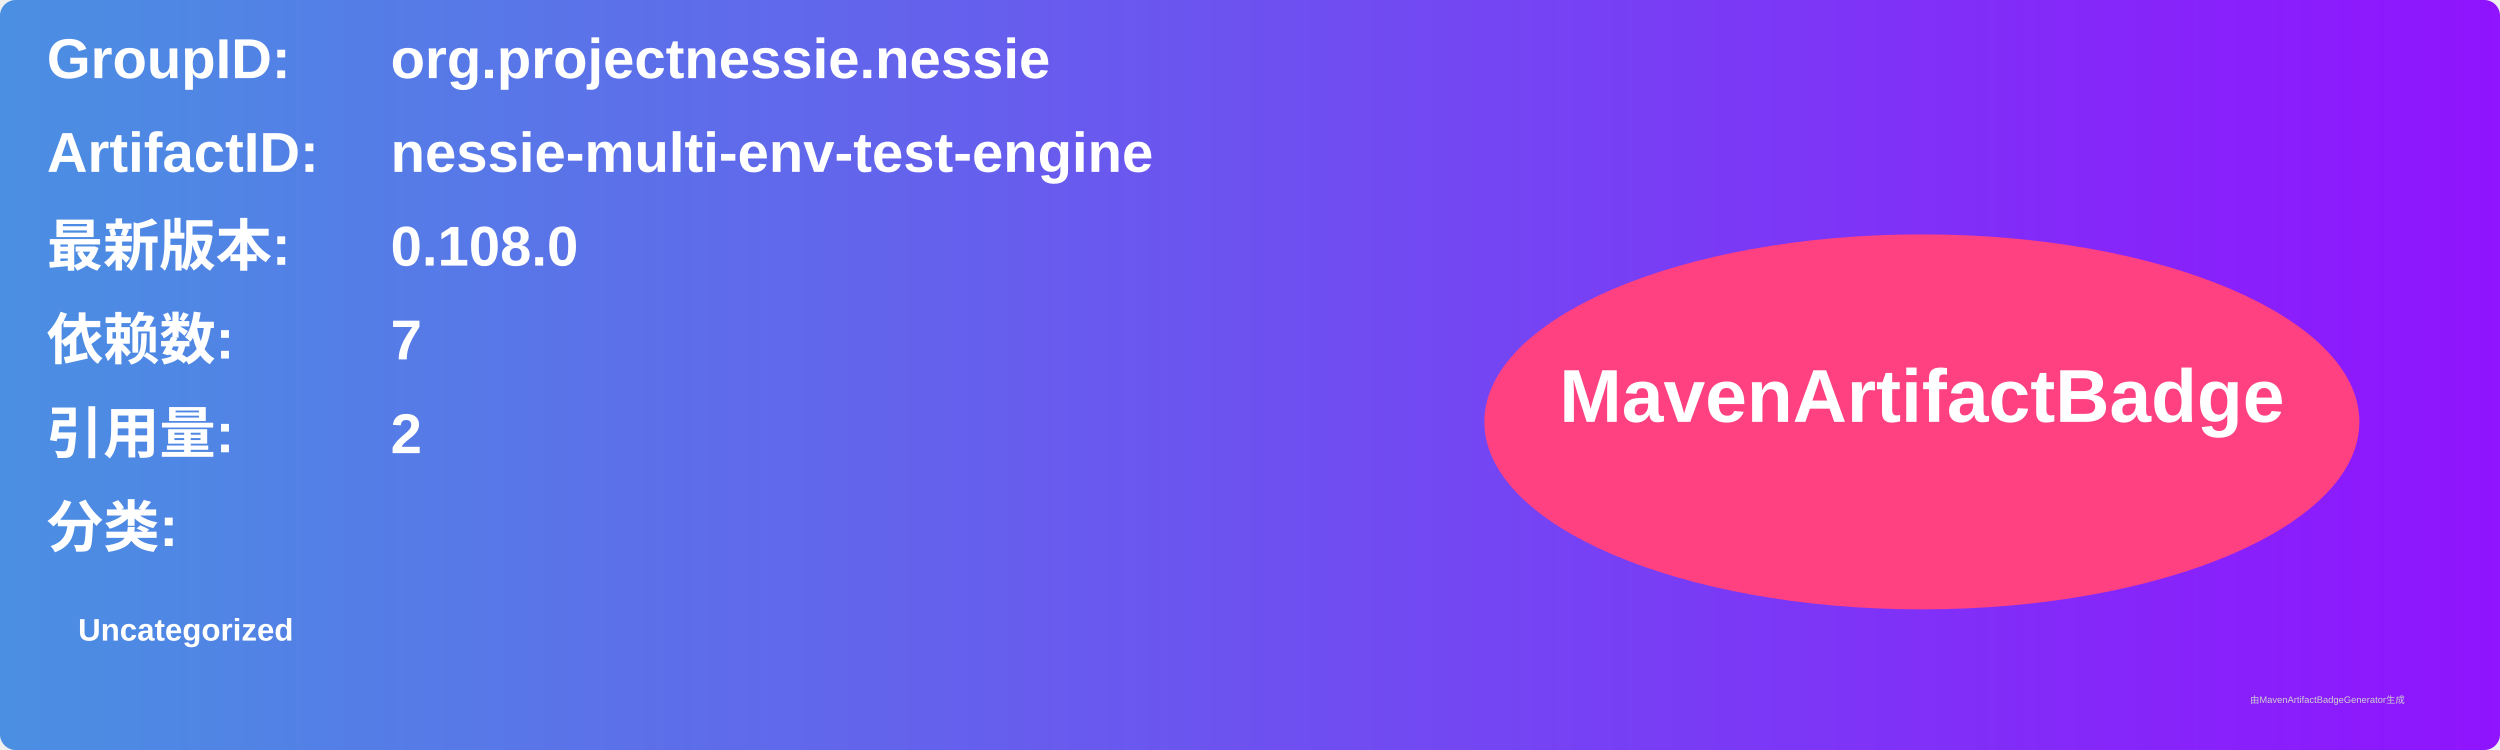
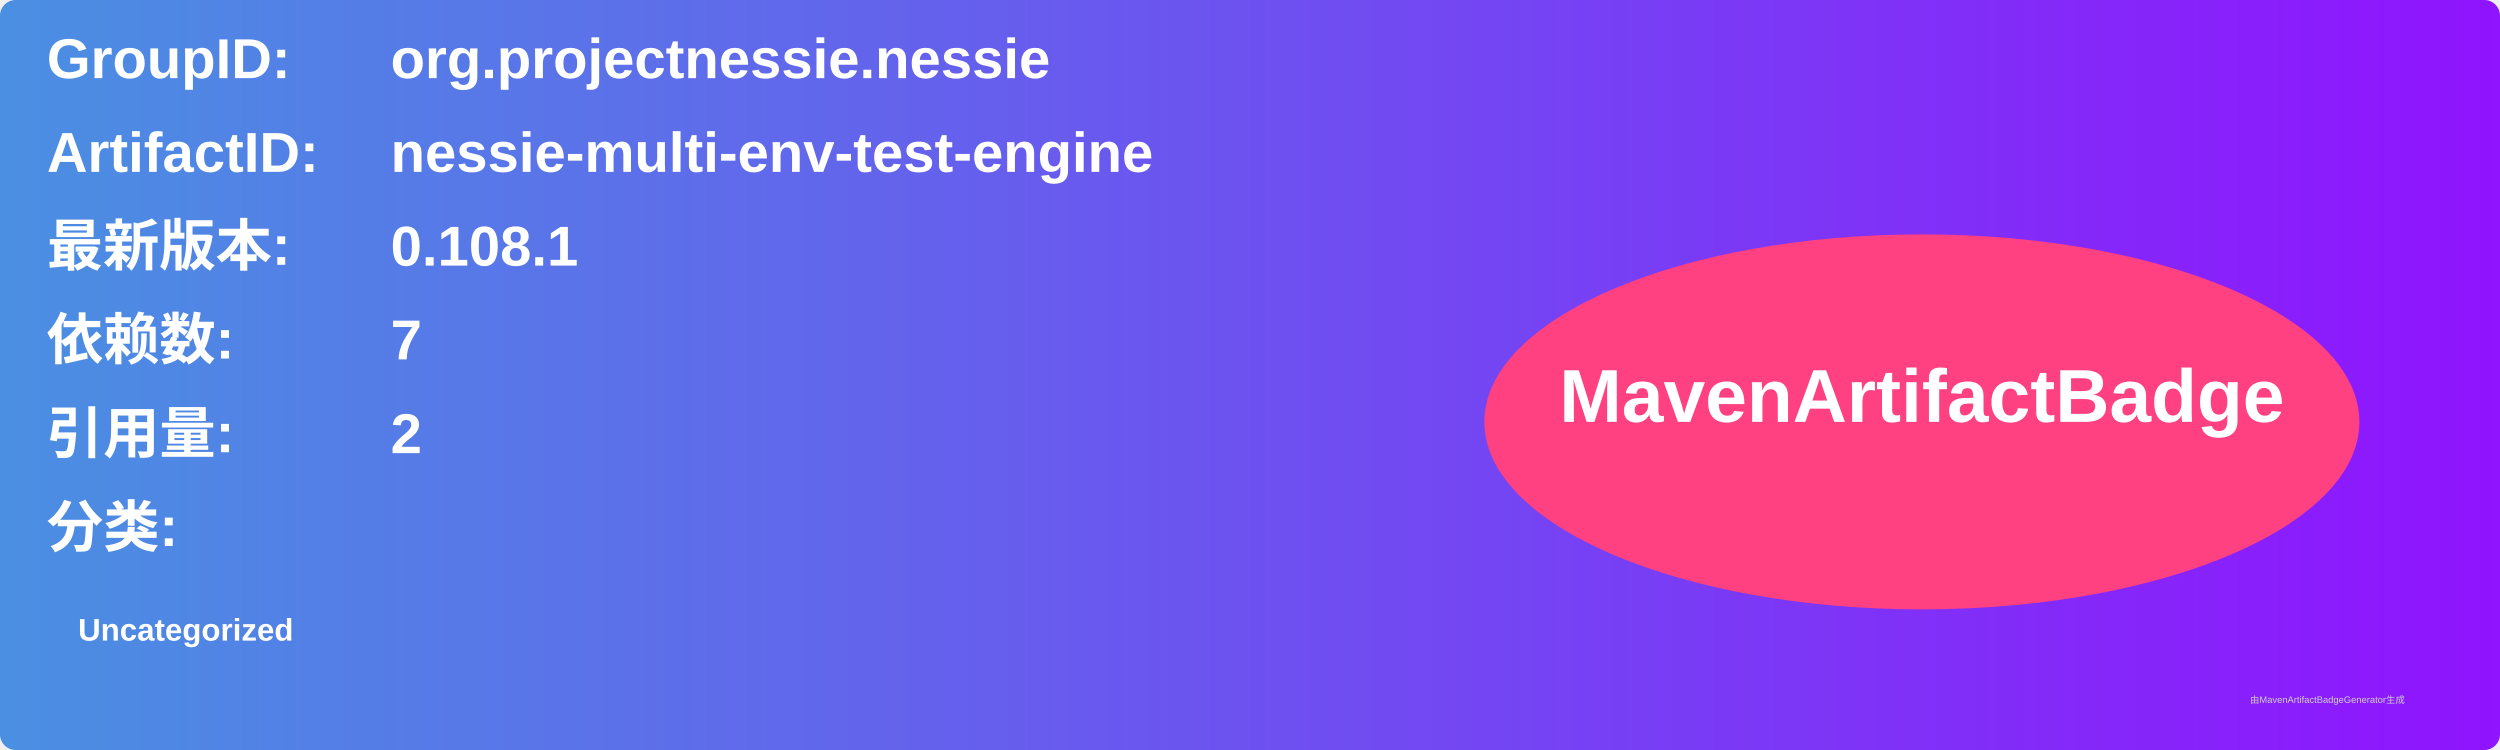
<svg xmlns="http://www.w3.org/2000/svg" width="800" height="240" viewBox="0 0 800 240">
  <linearGradient id="grad" x1="0%" y1="0%" x2="100%" y2="0%">
    <stop offset="0%" stop-color="#4a90e2" />
    <stop offset="100%" stop-color="#9013fe" />
  </linearGradient>
  <rect width="100%" height="100%" rx="5" ry="5" fill="url(#grad)" />
  <g transform="translate(15, 15)">
    <text x="0" y="10" font-family="Arial" font-size="18" fill="white" font-weight="bold" width="260">GroupID:</text>
    <text x="110" y="10" font-family="Arial" font-size="18" fill="white" font-weight="bold" width="460">org.projectnessie.nessie</text>
    <text x="0" y="40" font-family="Arial" font-size="18" fill="white" font-weight="bold" width="260">ArtifactID:</text>
    <text x="110" y="40" font-family="Arial" font-size="18" fill="white" font-weight="bold" width="460">nessie-multi-env-test-engine</text>
    <text x="0" y="70" font-family="Arial" font-size="18" fill="white" font-weight="bold">最新版本:</text>
    <text x="110" y="70" font-family="Arial" font-size="18" fill="white" font-weight="bold">
-       <tspan font-weight="bold">0.108.0</tspan>
+       <tspan font-weight="bold">0.108.1</tspan>
    </text>
    <text x="0" y="100" font-family="Arial" font-size="18" fill="white" font-weight="bold">依赖数: </text>
    <text x="110" y="100" font-family="Arial" font-size="18" fill="white">
      <tspan font-weight="bold">7</tspan>
    </text>
    <text x="0" y="130" font-family="Arial" font-size="18" fill="white" font-weight="bold">引用量: </text>
    <text x="110" y="130" font-family="Arial" font-size="18" fill="white">
      <tspan font-weight="bold">2</tspan>
    </text>
    <text x="0" y="160" font-family="Arial" font-size="18" fill="white" font-weight="bold">分类:</text>
    <text x="10" y="190" font-family="Arial" font-size="10" fill="white">
      <tspan font-weight="bold">Uncategorized</tspan>
    </text>
    <ellipse cx="600" cy="120" rx="140" ry="60" fill="#ff4081" />
    <text x="600" y="120" text-anchor="middle" font-family="Arial" font-size="24" fill="white" font-weight="bold">MavenArtifactBadge</text>
  </g>
  <text x="720" y="225" font-family="Arial" font-size="3" fill="#d0d0d0">由MavenArtifactBadgeGenerator生成</text>
</svg>
